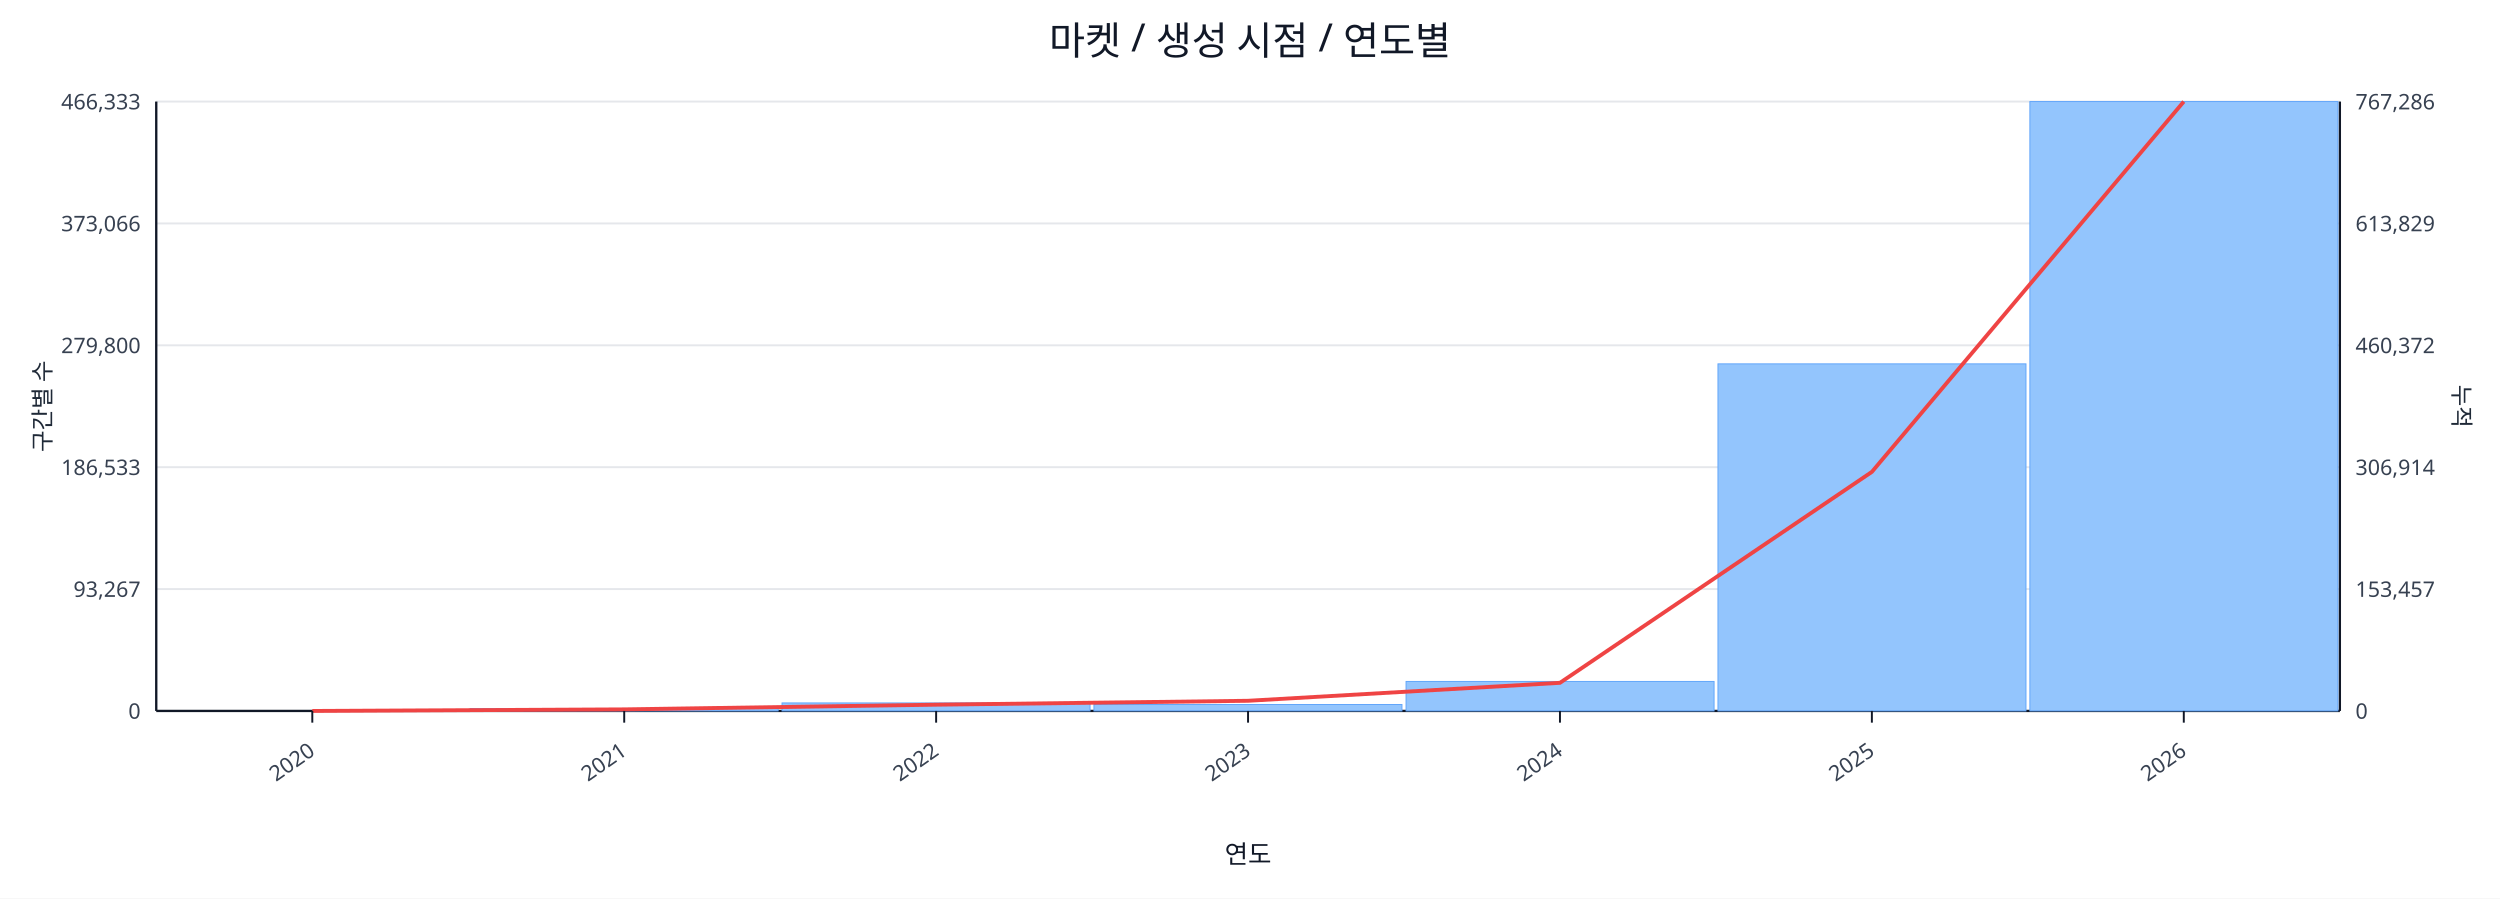
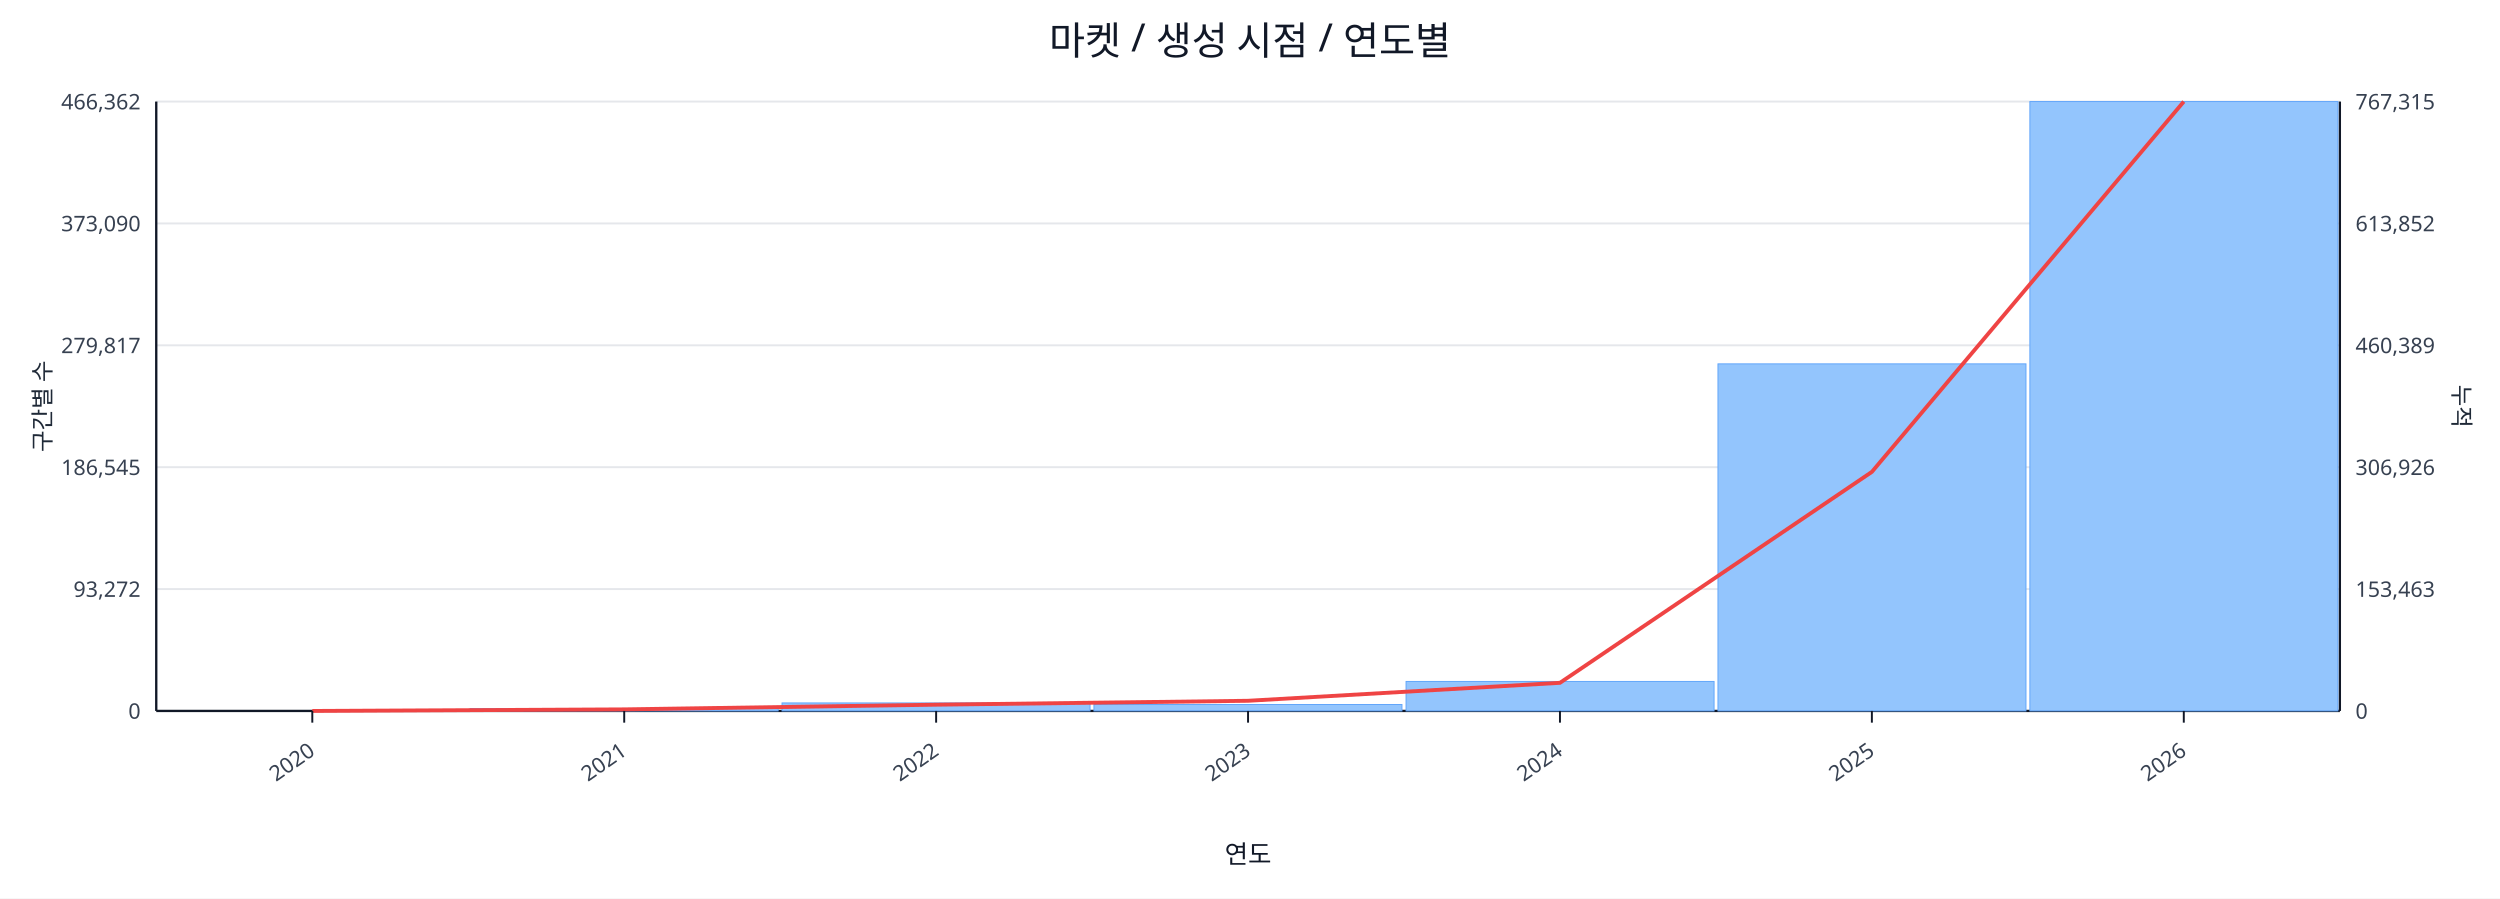
<svg xmlns="http://www.w3.org/2000/svg" width="1280" height="460" viewBox="0 0 1280 460">
  <rect x="0" y="0" width="100%" height="100%" fill="#ffffff" />
  <text x="640.0" y="28" font-size="20" text-anchor="middle" font-family="sans-serif" fill="#111827">마켓 / 생성 시점 / 연도별</text>
  <line x1="80.0" y1="52.0" x2="1198.0" y2="52.0" stroke="#e5e7eb" stroke-width="1" />
-   <text x="72.0" y="56.0" font-size="11" text-anchor="end" font-family="sans-serif" fill="#374151">466,333</text>
-   <text x="1206.0" y="56.0" font-size="11" text-anchor="start" font-family="sans-serif" fill="#374151">767,286</text>
+   <text x="72.0" y="56.0" font-size="11" text-anchor="end" font-family="sans-serif" fill="#374151">466,362</text>
+   <text x="1206.0" y="56.0" font-size="11" text-anchor="start" font-family="sans-serif" fill="#374151">767,315</text>
  <line x1="80.0" y1="114.4" x2="1198.0" y2="114.4" stroke="#e5e7eb" stroke-width="1" />
-   <text x="72.0" y="118.4" font-size="11" text-anchor="end" font-family="sans-serif" fill="#374151">373,066</text>
-   <text x="1206.0" y="118.4" font-size="11" text-anchor="start" font-family="sans-serif" fill="#374151">613,829</text>
+   <text x="72.0" y="118.4" font-size="11" text-anchor="end" font-family="sans-serif" fill="#374151">373,090</text>
+   <text x="1206.0" y="118.4" font-size="11" text-anchor="start" font-family="sans-serif" fill="#374151">613,852</text>
  <line x1="80.0" y1="176.8" x2="1198.0" y2="176.8" stroke="#e5e7eb" stroke-width="1" />
-   <text x="72.0" y="180.8" font-size="11" text-anchor="end" font-family="sans-serif" fill="#374151">279,800</text>
-   <text x="1206.0" y="180.8" font-size="11" text-anchor="start" font-family="sans-serif" fill="#374151">460,372</text>
+   <text x="72.0" y="180.8" font-size="11" text-anchor="end" font-family="sans-serif" fill="#374151">279,817</text>
+   <text x="1206.0" y="180.8" font-size="11" text-anchor="start" font-family="sans-serif" fill="#374151">460,389</text>
  <line x1="80.0" y1="239.2" x2="1198.0" y2="239.2" stroke="#e5e7eb" stroke-width="1" />
-   <text x="72.0" y="243.2" font-size="11" text-anchor="end" font-family="sans-serif" fill="#374151">186,533</text>
-   <text x="1206.0" y="243.2" font-size="11" text-anchor="start" font-family="sans-serif" fill="#374151">306,914</text>
+   <text x="72.0" y="243.2" font-size="11" text-anchor="end" font-family="sans-serif" fill="#374151">186,545</text>
+   <text x="1206.0" y="243.2" font-size="11" text-anchor="start" font-family="sans-serif" fill="#374151">306,926</text>
  <line x1="80.0" y1="301.6" x2="1198.0" y2="301.6" stroke="#e5e7eb" stroke-width="1" />
-   <text x="72.0" y="305.6" font-size="11" text-anchor="end" font-family="sans-serif" fill="#374151">93,267</text>
-   <text x="1206.0" y="305.6" font-size="11" text-anchor="start" font-family="sans-serif" fill="#374151">153,457</text>
+   <text x="72.0" y="305.6" font-size="11" text-anchor="end" font-family="sans-serif" fill="#374151">93,272</text>
+   <text x="1206.0" y="305.6" font-size="11" text-anchor="start" font-family="sans-serif" fill="#374151">153,463</text>
  <line x1="80.0" y1="364.0" x2="1198.0" y2="364.0" stroke="#e5e7eb" stroke-width="1" />
  <text x="72.0" y="368.0" font-size="11" text-anchor="end" font-family="sans-serif" fill="#374151">0</text>
  <text x="1206.0" y="368.0" font-size="11" text-anchor="start" font-family="sans-serif" fill="#374151">0</text>
  <line x1="80.0" y1="364.0" x2="1198.0" y2="364.0" stroke="#111827" stroke-width="1.2" />
  <line x1="80.0" y1="52.0" x2="80.0" y2="364.0" stroke="#111827" stroke-width="1.2" />
  <line x1="1198.0" y1="52.0" x2="1198.0" y2="364.0" stroke="#111827" stroke-width="1.2" />
  <rect x="81.0" y="364.0" width="157.7" height="0.0" fill="#93c5fd" stroke="#60a5fa" stroke-width="0.5" />
  <rect x="240.7" y="362.8" width="157.7" height="1.2" fill="#93c5fd" stroke="#60a5fa" stroke-width="0.5" />
  <rect x="400.4" y="359.9" width="157.7" height="4.1" fill="#93c5fd" stroke="#60a5fa" stroke-width="0.5" />
  <rect x="560.1" y="360.7" width="157.7" height="3.3" fill="#93c5fd" stroke="#60a5fa" stroke-width="0.5" />
  <rect x="719.9" y="348.9" width="157.7" height="15.1" fill="#93c5fd" stroke="#60a5fa" stroke-width="0.5" />
  <rect x="879.6" y="186.3" width="157.7" height="177.7" fill="#93c5fd" stroke="#60a5fa" stroke-width="0.5" />
  <rect x="1039.3" y="52.0" width="157.7" height="312.0" fill="#93c5fd" stroke="#60a5fa" stroke-width="0.5" />
  <polyline fill="none" stroke="#ef4444" stroke-width="2" points="159.9,364.0 319.6,363.2 479.3,360.8 639.0,358.8 798.7,349.6 958.4,241.6 1118.1,52.0" />
  <line x1="159.9" y1="364.0" x2="159.9" y2="370.0" stroke="#111827" stroke-width="1" />
  <text x="161.9" y="386.0" font-size="11" text-anchor="end" transform="rotate(-35 161.9 386.0)" font-family="sans-serif" fill="#374151">2020</text>
  <line x1="319.6" y1="364.0" x2="319.6" y2="370.0" stroke="#111827" stroke-width="1" />
  <text x="321.6" y="386.0" font-size="11" text-anchor="end" transform="rotate(-35 321.6 386.0)" font-family="sans-serif" fill="#374151">2021</text>
  <line x1="479.3" y1="364.0" x2="479.3" y2="370.0" stroke="#111827" stroke-width="1" />
  <text x="481.3" y="386.0" font-size="11" text-anchor="end" transform="rotate(-35 481.3 386.0)" font-family="sans-serif" fill="#374151">2022</text>
  <line x1="639.0" y1="364.0" x2="639.0" y2="370.0" stroke="#111827" stroke-width="1" />
  <text x="641.0" y="386.0" font-size="11" text-anchor="end" transform="rotate(-35 641.0 386.0)" font-family="sans-serif" fill="#374151">2023</text>
  <line x1="798.7" y1="364.0" x2="798.7" y2="370.0" stroke="#111827" stroke-width="1" />
  <text x="800.7" y="386.0" font-size="11" text-anchor="end" transform="rotate(-35 800.7 386.0)" font-family="sans-serif" fill="#374151">2024</text>
  <line x1="958.4" y1="364.0" x2="958.4" y2="370.0" stroke="#111827" stroke-width="1" />
  <text x="960.4" y="386.0" font-size="11" text-anchor="end" transform="rotate(-35 960.4 386.0)" font-family="sans-serif" fill="#374151">2025</text>
  <line x1="1118.1" y1="364.0" x2="1118.1" y2="370.0" stroke="#111827" stroke-width="1" />
  <text x="1120.1" y="386.0" font-size="11" text-anchor="end" transform="rotate(-35 1120.1 386.0)" font-family="sans-serif" fill="#374151">2026</text>
  <text x="26" y="208.0" font-size="12" transform="rotate(-90 26 208.0)" text-anchor="middle" font-family="sans-serif" fill="#1f2937">구간별 수</text>
  <text x="1256.0" y="208.0" font-size="12" transform="rotate(90 1256.0 208.0)" text-anchor="middle" font-family="sans-serif" fill="#1f2937">누적</text>
  <text x="639.0" y="442.0" font-size="13" text-anchor="middle" font-family="sans-serif" fill="#111827">연도</text>
</svg>
